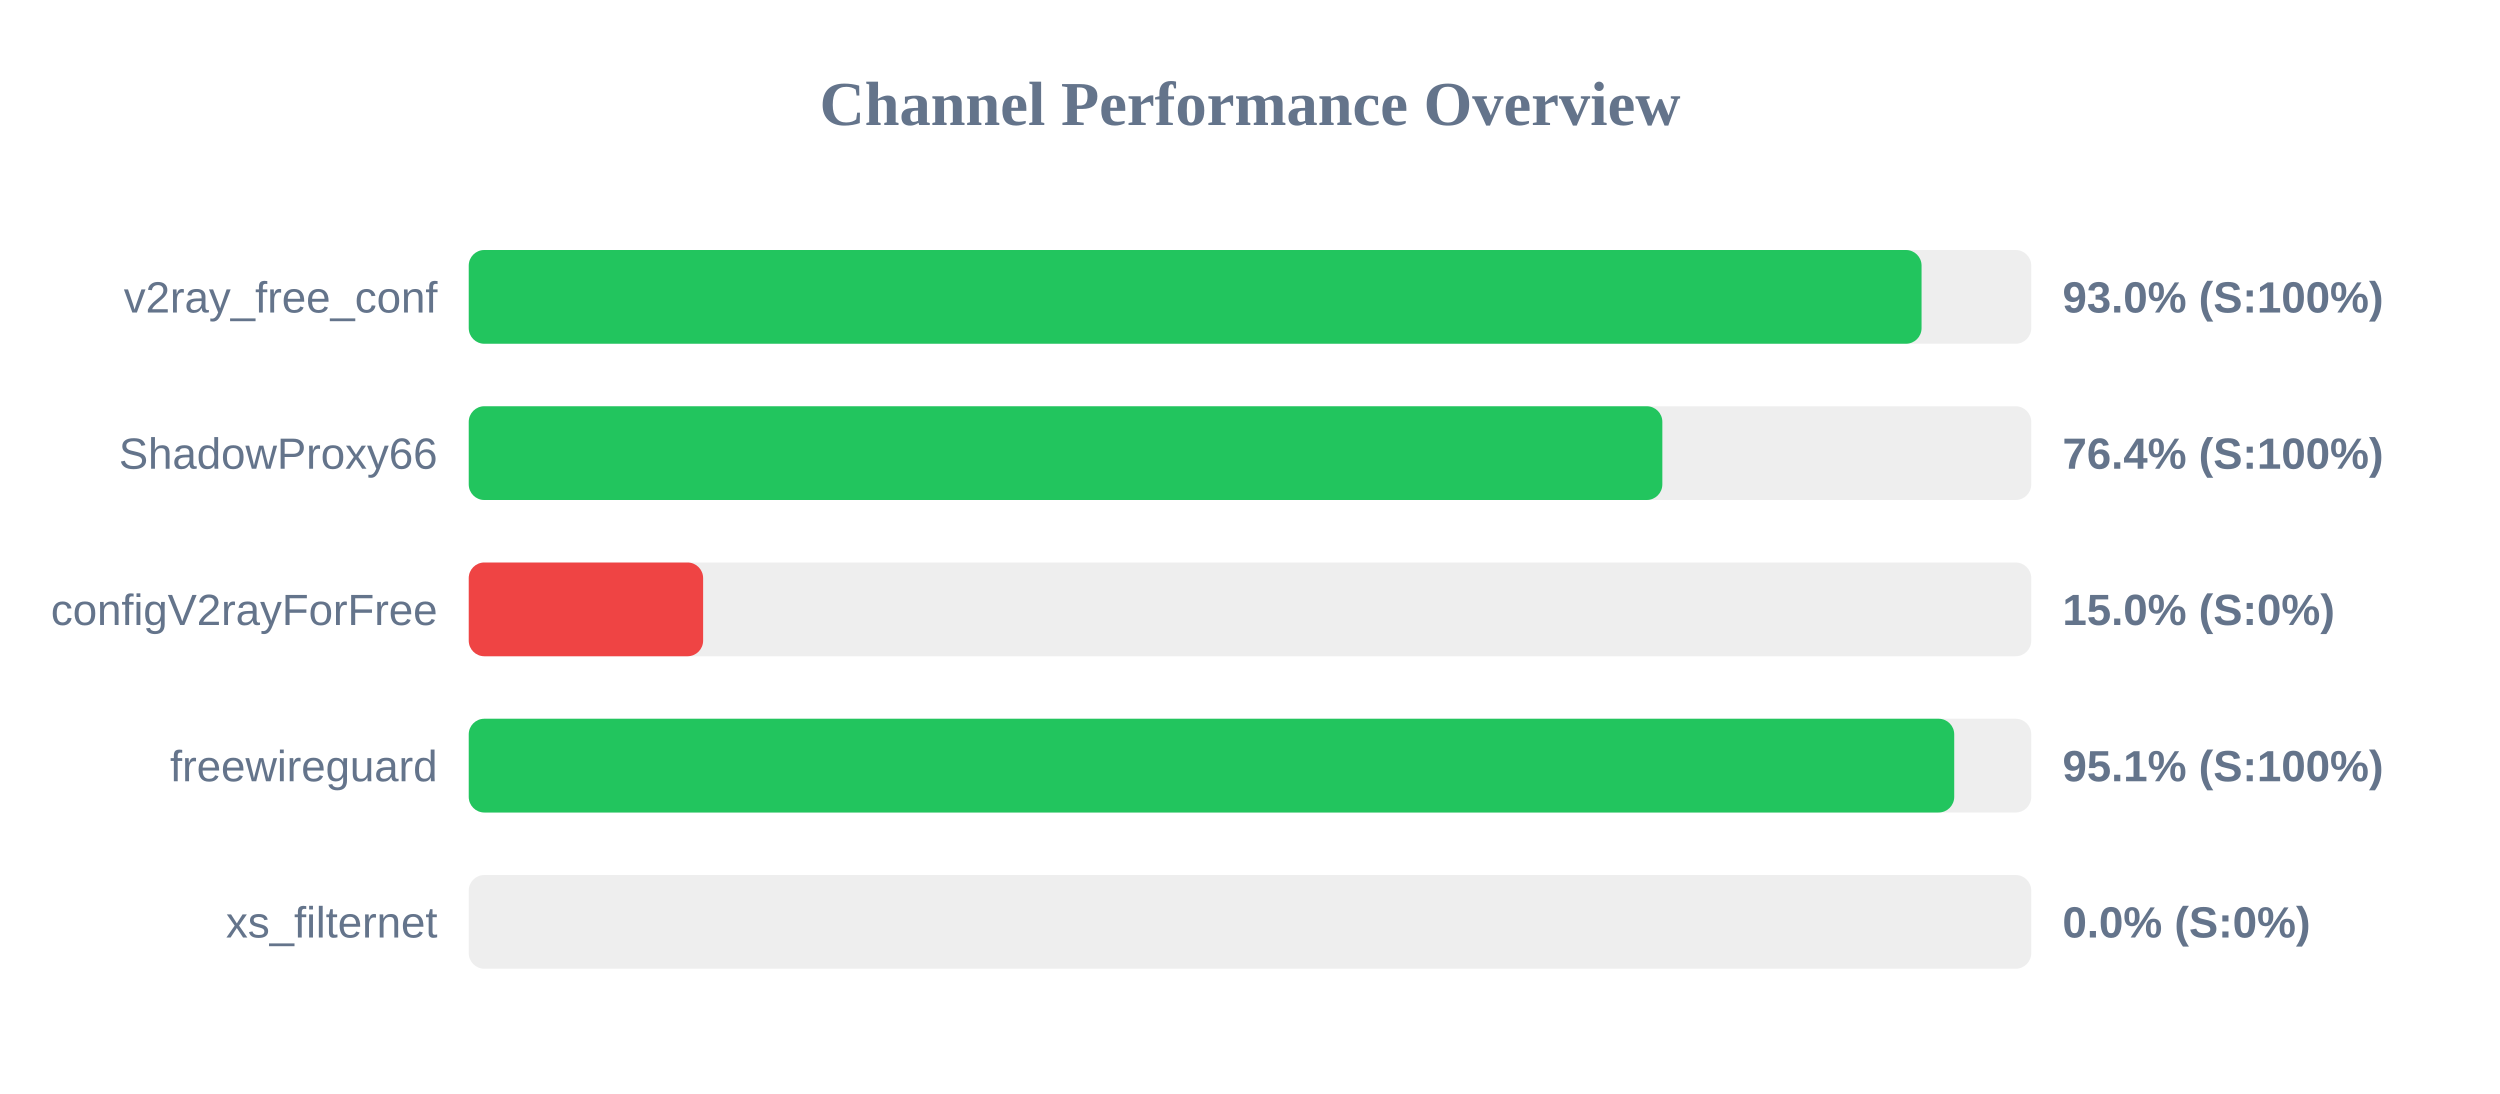
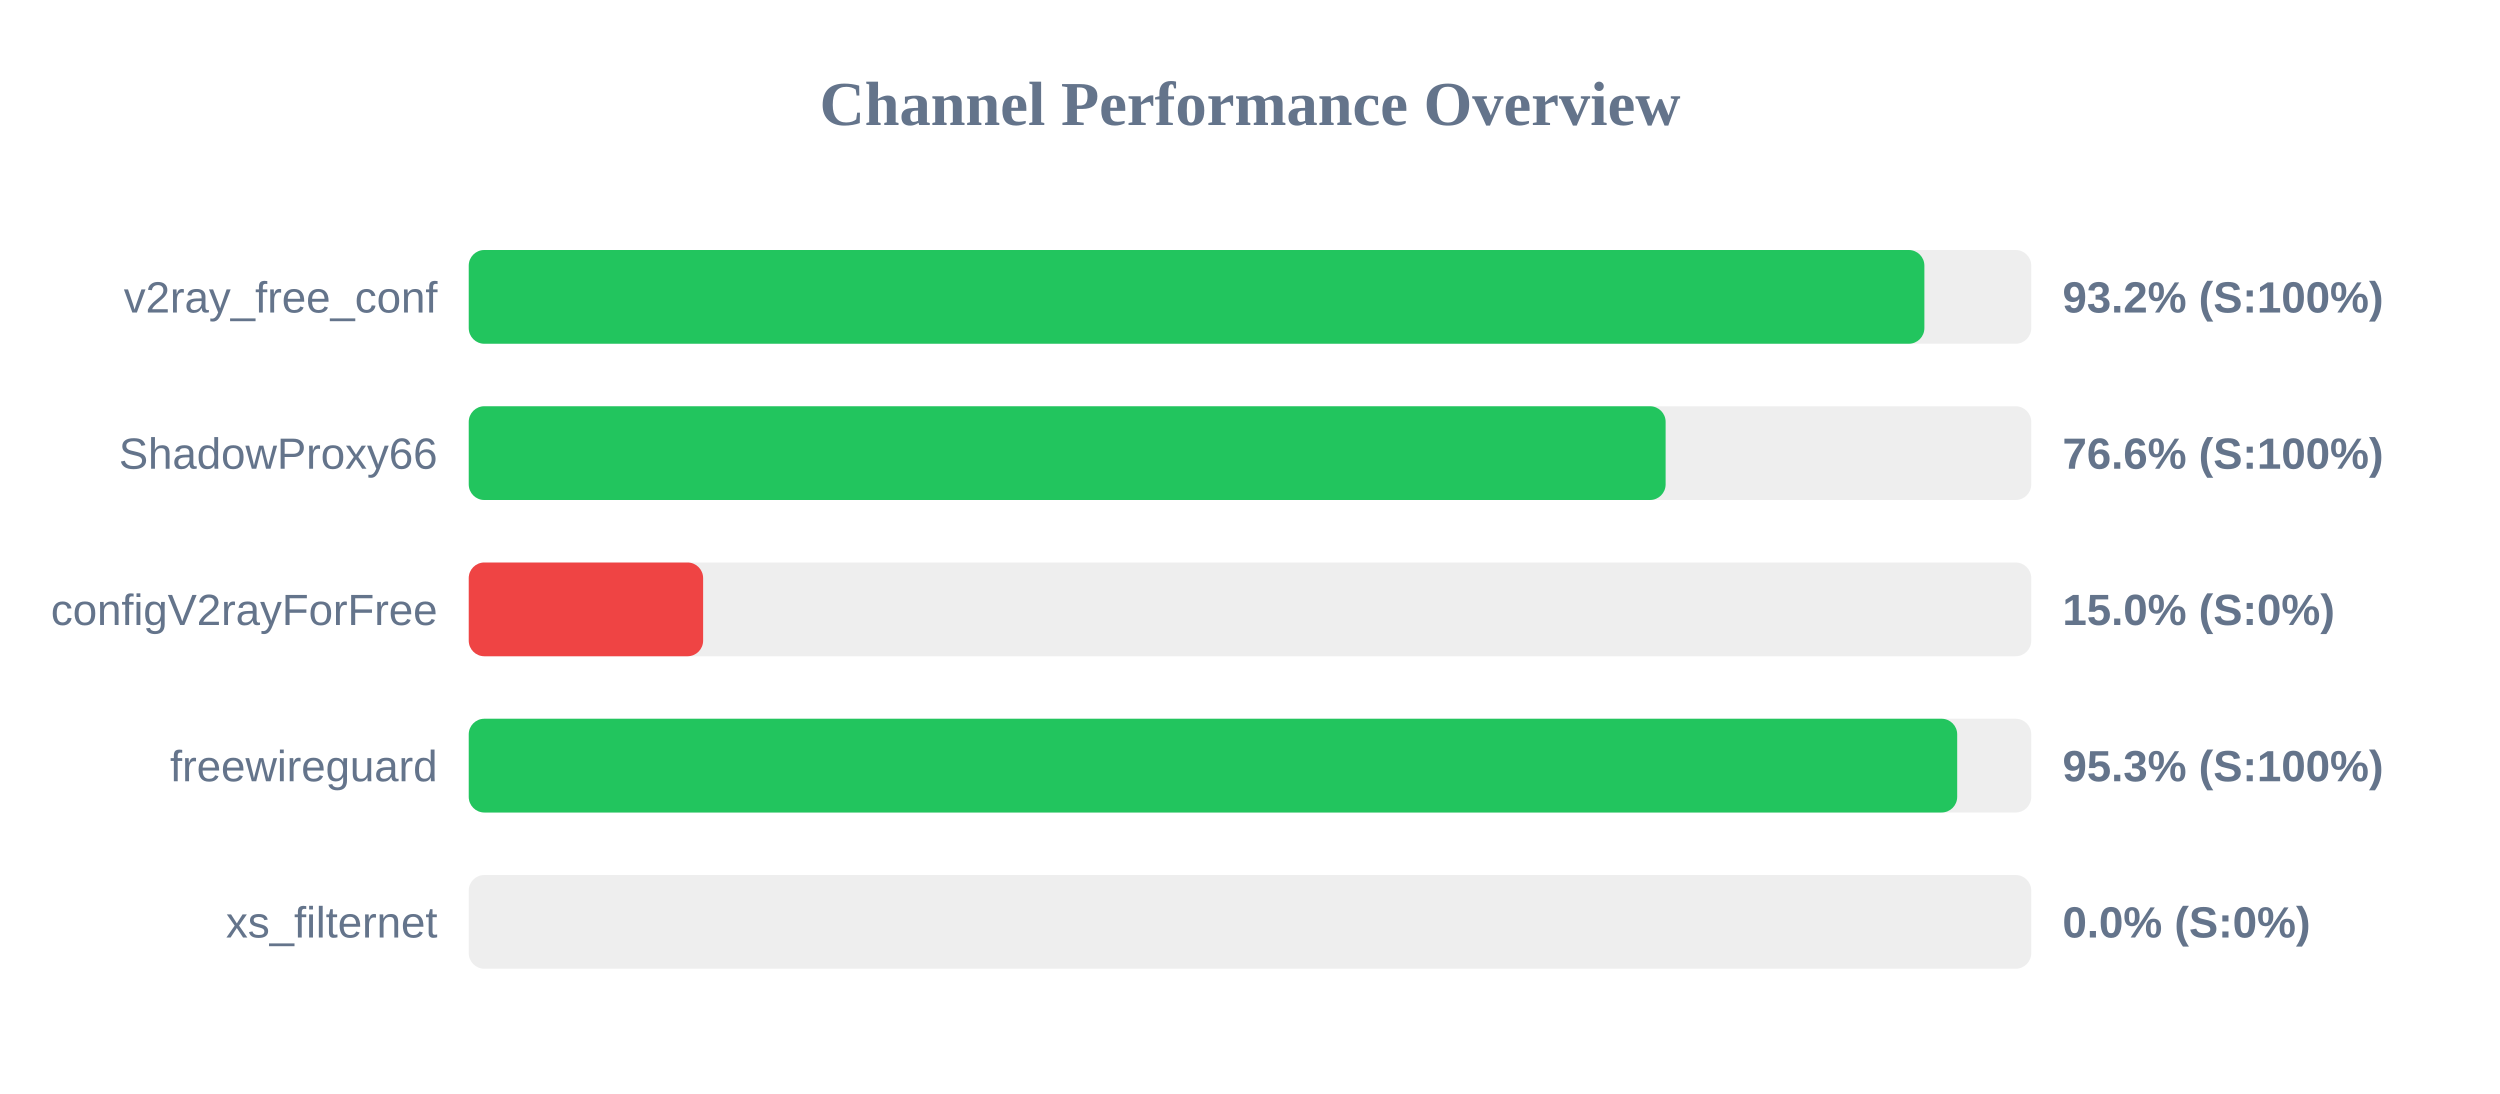
<svg xmlns="http://www.w3.org/2000/svg" width="800" height="350" version="1.1">
  <style>
        .row { font: 14px Arial; fill: #64748b; }
        .score { font: bold 14px Arial; fill: #64748b; }
    </style>
  <text x="400" y="40" text-anchor="middle" font-size="20px" font-weight="bold" fill="#64748b">Channel Performance Overview</text>
  <rect x="150" y="80" width="500" height="30" fill="#eee" rx="5" />
-   <rect x="150" y="80" width="464.9" height="30" fill="#22c55e" rx="5" />
+   <rect x="150" y="80" width="465.8" height="30" fill="#22c55e" rx="5" />
  <text x="140" y="100" text-anchor="end" class="row">v2ray_free_conf</text>
-   <text x="660" y="100" text-anchor="start" class="score">93.0% (S:100%)</text>
+   <text x="660" y="100" text-anchor="start" class="score">93.2% (S:100%)</text>
  <rect x="150" y="130" width="500" height="30" fill="#eee" rx="5" />
-   <rect x="150" y="130" width="381.95" height="30" fill="#22c55e" rx="5" />
+   <rect x="150" y="130" width="383.0" height="30" fill="#22c55e" rx="5" />
  <text x="140" y="150" text-anchor="end" class="row">ShadowProxy66</text>
-   <text x="660" y="150" text-anchor="start" class="score">76.4% (S:100%)</text>
+   <text x="660" y="150" text-anchor="start" class="score">76.6% (S:100%)</text>
  <rect x="150" y="180" width="500" height="30" fill="#eee" rx="5" />
  <rect x="150" y="180" width="75.0" height="30" fill="#ef4444" rx="5" />
  <text x="140" y="200" text-anchor="end" class="row">configV2rayForFree</text>
  <text x="660" y="200" text-anchor="start" class="score">15.0% (S:0%)</text>
  <rect x="150" y="230" width="500" height="30" fill="#eee" rx="5" />
-   <rect x="150" y="230" width="475.35" height="30" fill="#22c55e" rx="5" />
+   <rect x="150" y="230" width="476.3" height="30" fill="#22c55e" rx="5" />
  <text x="140" y="250" text-anchor="end" class="row">freewireguard</text>
-   <text x="660" y="250" text-anchor="start" class="score">95.1% (S:100%)</text>
+   <text x="660" y="250" text-anchor="start" class="score">95.3% (S:100%)</text>
  <rect x="150" y="280" width="500" height="30" fill="#eee" rx="5" />
  <rect x="150" y="280" width="0.0" height="30" fill="#ef4444" rx="5" />
  <text x="140" y="300" text-anchor="end" class="row">xs_filternet</text>
  <text x="660" y="300" text-anchor="start" class="score">0.0% (S:0%)</text>
</svg>
